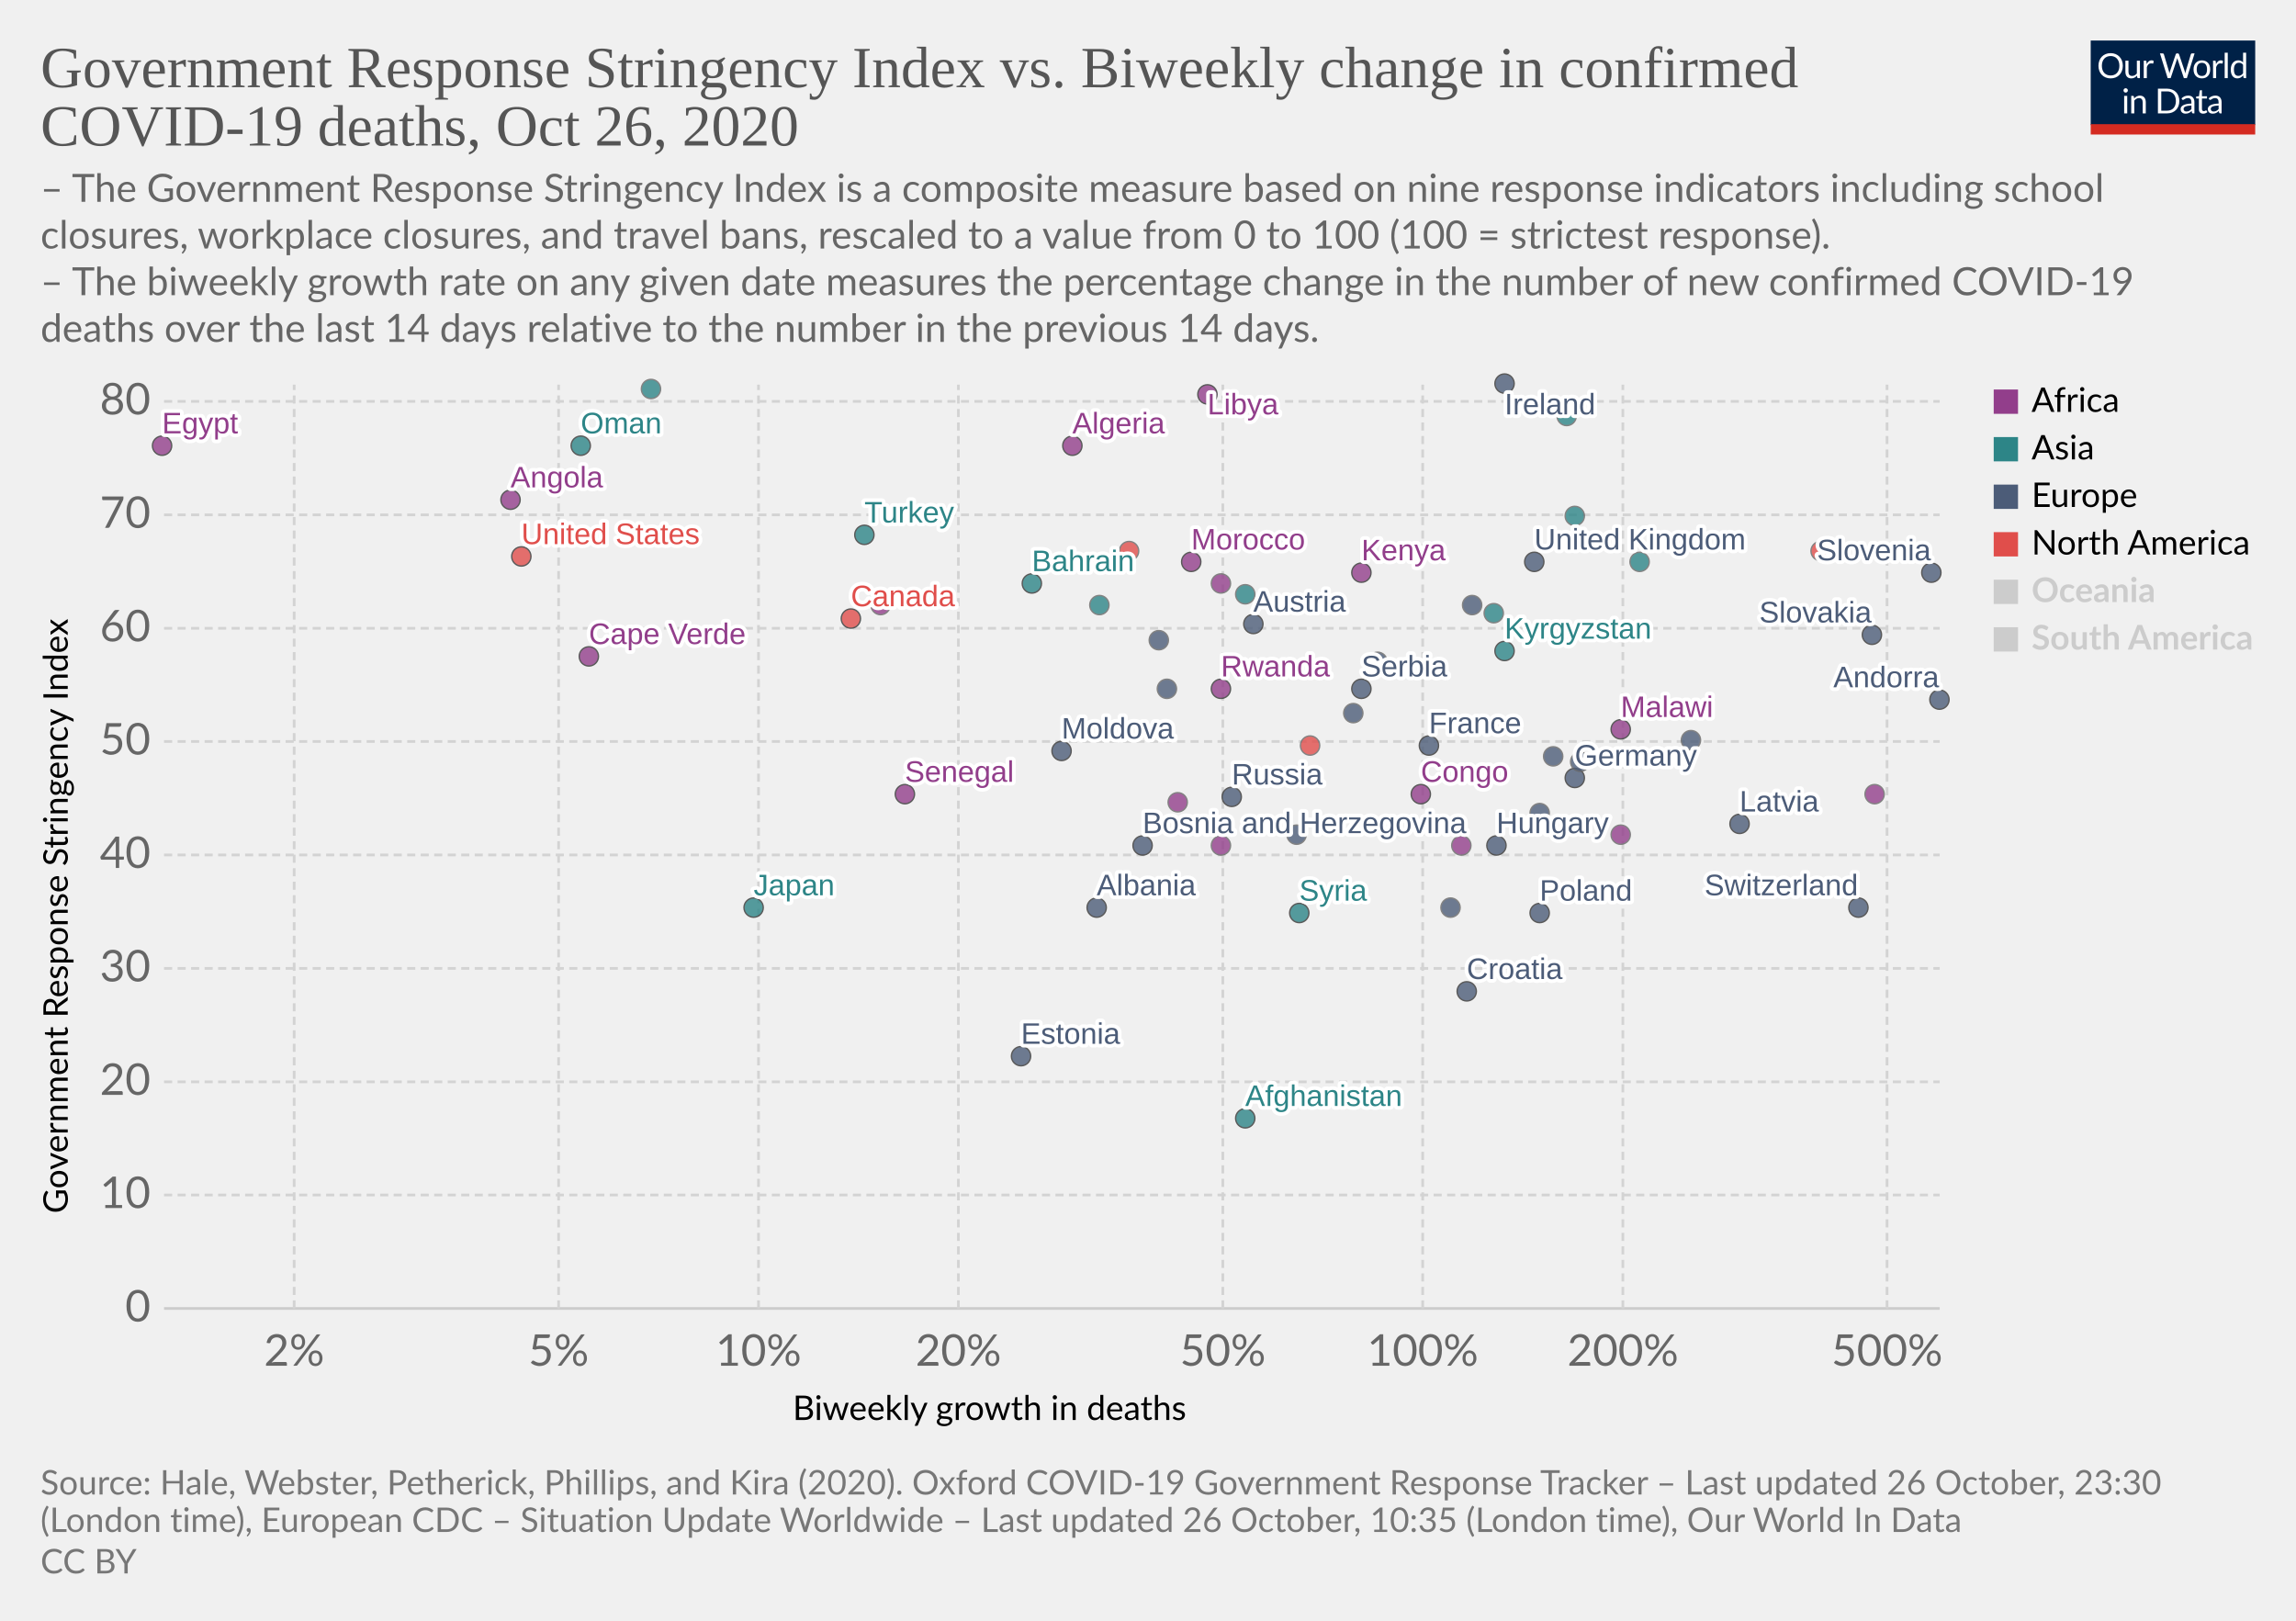
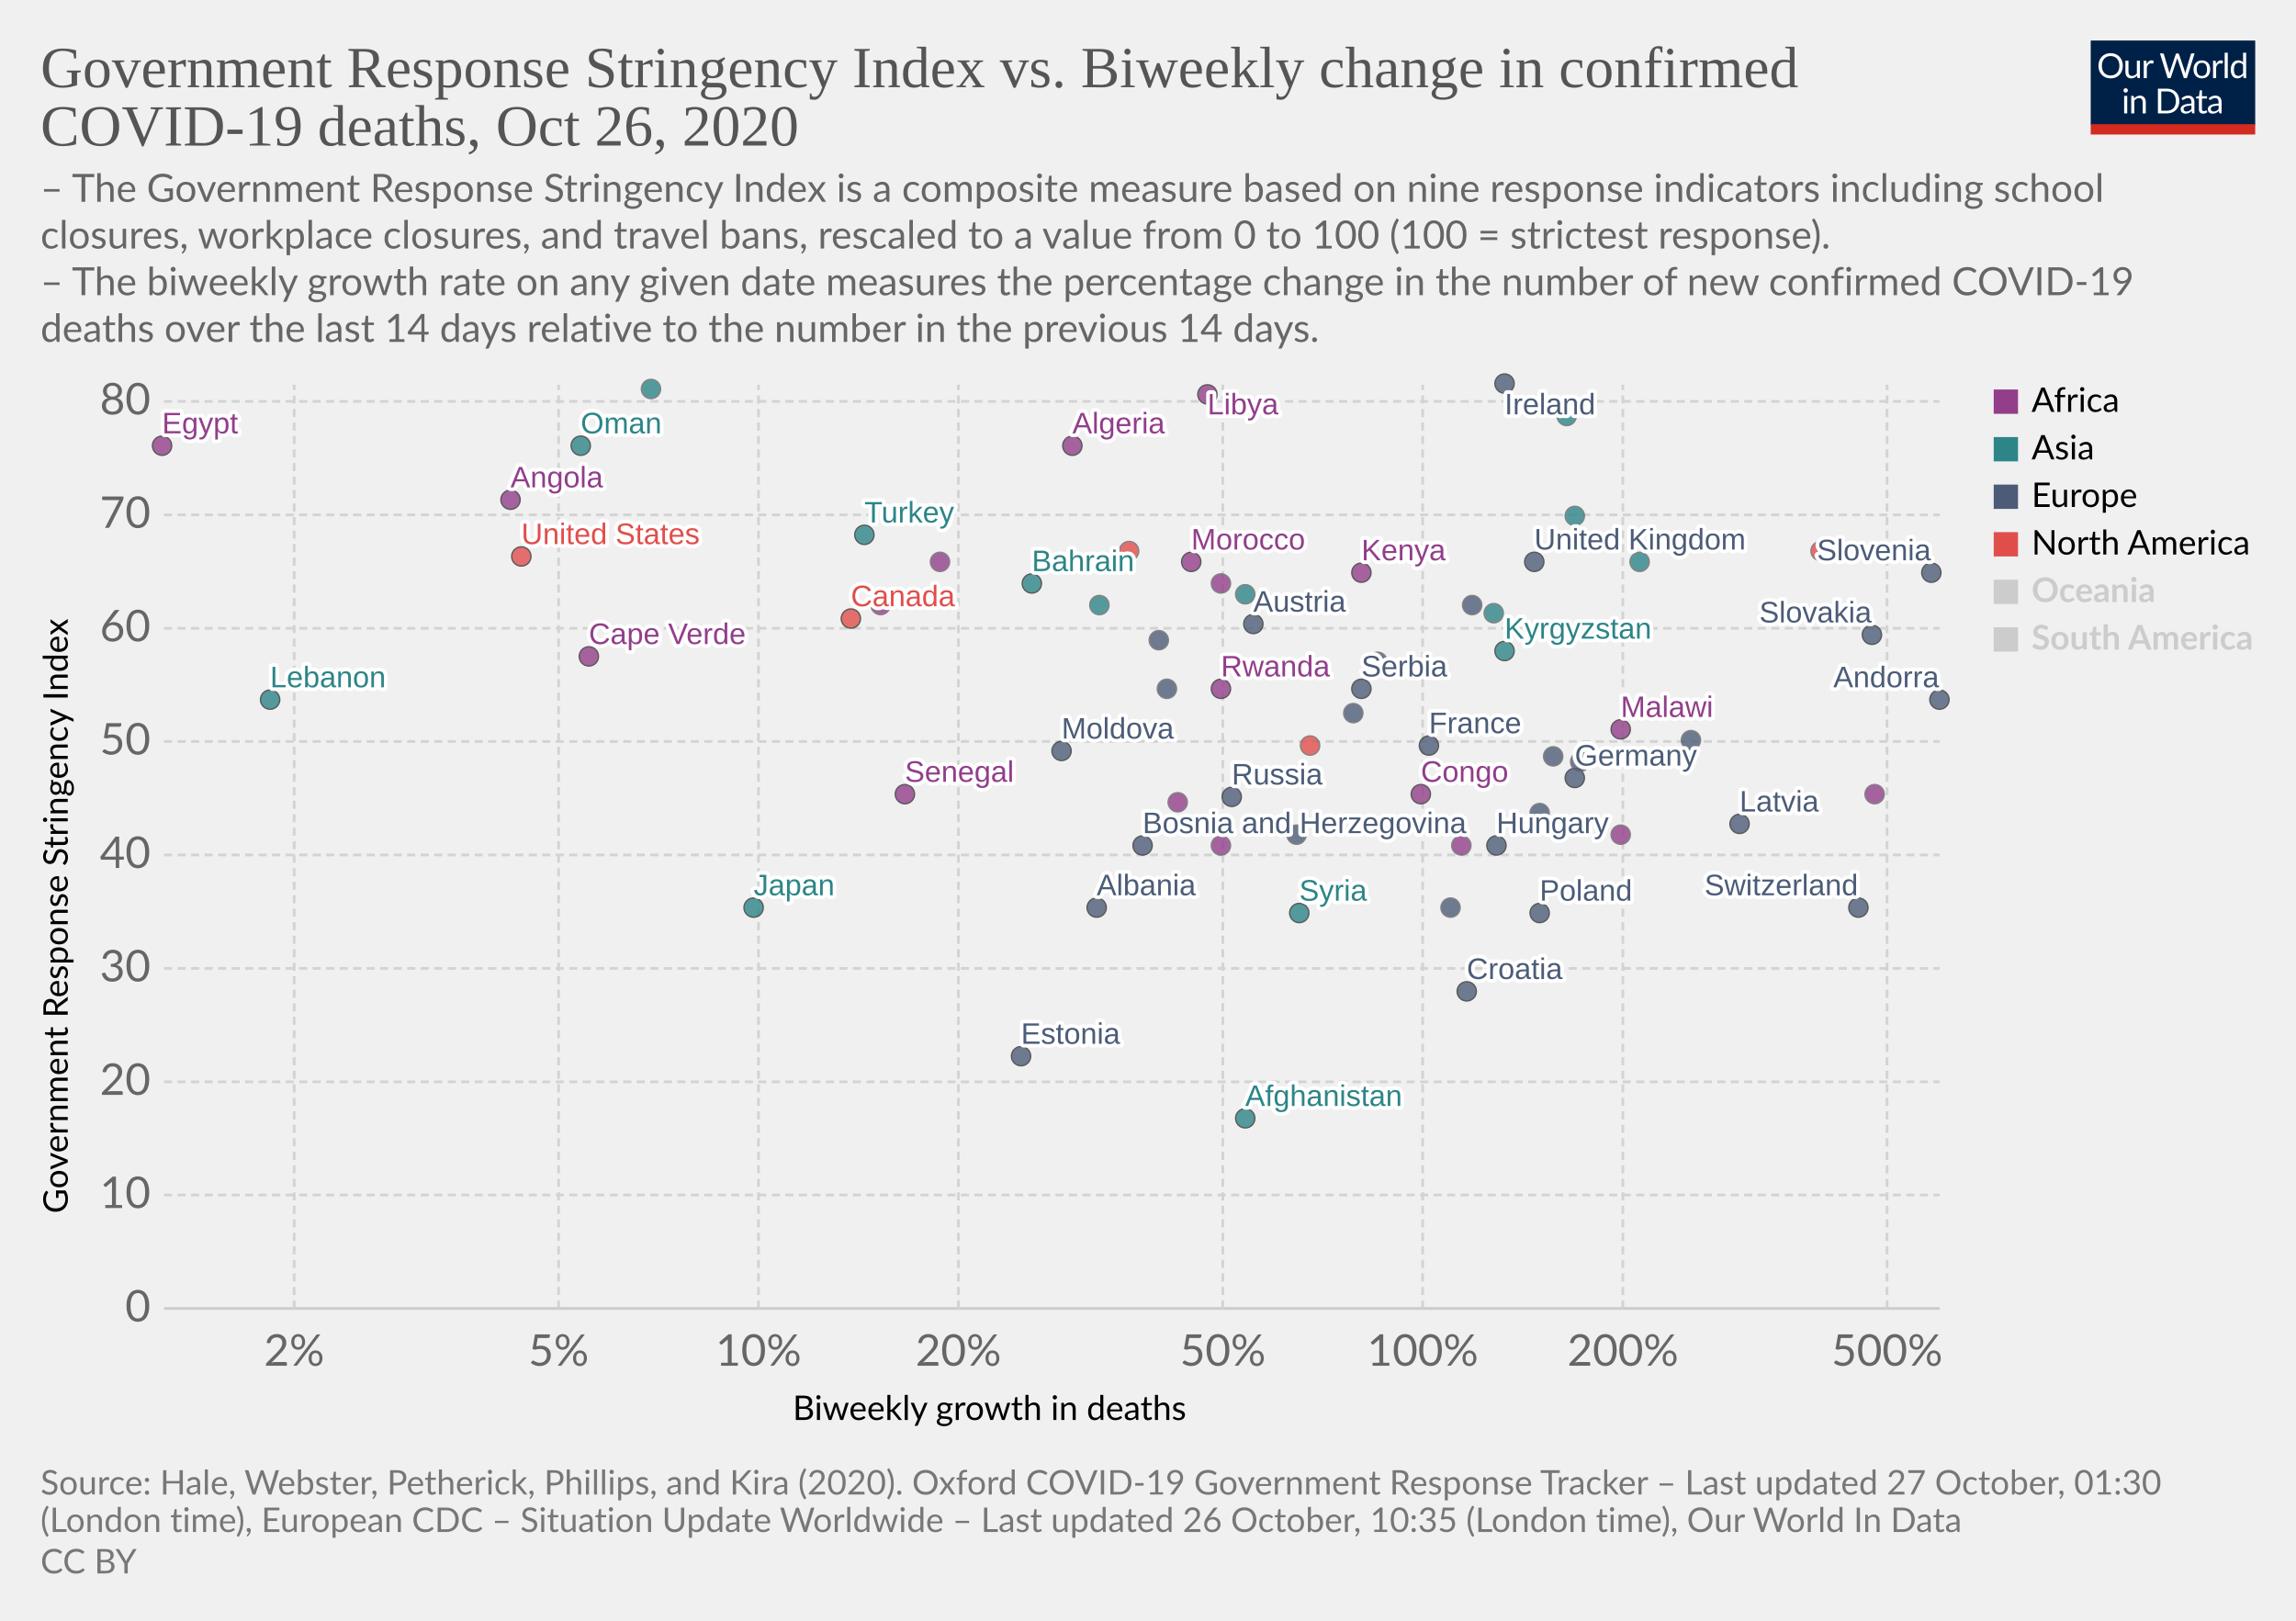
<svg xmlns="http://www.w3.org/2000/svg" version="1.1" style="background-color:#fff;-webkit-font-smoothing:antialiased" width="850" height="600" viewBox="0 0 850 600" font-family="Lato,'Helvetica Neue',Helvetica,Arial,sans-serif" font-size="18" text-rendering="optimizeLegibility">
  <g class="HeaderView">
    <g transform="matrix(.29 0 0 .29 774 15)">
      <svg width="210" height="120" viewBox="0 0 210 120" fill="none">
        <g clip-path="url(#clip0)">
          <path d="M0 0h210v107.89H0V0z" fill="#002147" />
          <path d="M40.98 32.25c0 2.36-.38 4.53-1.12 6.51a14.26 14.26 0 01-8.1 8.4c-1.9.78-4.02 1.17-6.34 1.17a16.6 16.6 0 01-6.33-1.17 14.31 14.31 0 01-8.08-8.4 18.29 18.29 0 01-1.12-6.51c0-2.36.38-4.53 1.12-6.5a14.32 14.32 0 018.07-8.44c1.92-.8 4.03-1.19 6.34-1.19 2.32 0 4.43.4 6.34 1.19 1.92.8 3.56 1.9 4.93 3.34a14.87 14.87 0 013.17 5.1 18.1 18.1 0 011.12 6.5zm-4.38 0c0-1.94-.26-3.68-.8-5.22a10.91 10.91 0 00-2.24-3.89 9.68 9.68 0 00-3.52-2.46 11.95 11.95 0 00-4.62-.86c-1.68 0-3.21.28-4.6.86a9.88 9.88 0 00-3.54 2.46 10.91 10.91 0 00-2.24 3.9c-.53 1.53-.8 3.27-.8 5.2 0 1.94.27 3.68.8 5.22a11.17 11.17 0 002.24 3.9 10.01 10.01 0 003.55 2.44c1.38.56 2.9.83 4.6.83 1.7 0 3.24-.27 4.61-.83a9.8 9.8 0 003.52-2.44 11.17 11.17 0 002.25-3.9c.53-1.54.8-3.28.8-5.21zm26.22-6.54V48H60.5c-.56 0-.9-.27-1.05-.81l-.31-2.4a12.45 12.45 0 01-3.26 2.6c-1.2.64-2.58.96-4.13.96-1.22 0-2.3-.2-3.24-.6a6.52 6.52 0 01-2.33-1.7 7.37 7.37 0 01-1.43-2.67c-.3-1.04-.46-2.2-.46-3.45V25.7h3.91v14.22c0 1.68.38 2.99 1.15 3.91.77.93 1.96 1.39 3.54 1.39 1.16 0 2.24-.27 3.23-.82a10.42 10.42 0 002.8-2.28V25.7h3.91zm8.61 4.47a9.94 9.94 0 012.6-3.56 5.64 5.64 0 013.76-1.3c.47 0 .92.05 1.34.15.44.1.83.27 1.17.49l-.3 2.92c-.09.37-.3.55-.66.55-.2 0-.5-.04-.9-.13a6.21 6.21 0 00-3.24.18c-.54.2-1.03.5-1.47.92-.42.4-.81.9-1.17 1.5-.33.58-.64 1.26-.92 2.02V48H67.7V25.71h2.25c.42 0 .72.08.88.25.16.16.27.44.33.83l.26 3.39zm61.16-13.7L122.75 48h-3.82l-7.99-24.05a21.95 21.95 0 01-.42-1.58 38.36 38.36 0 01-.44 1.58L102.05 48h-3.83L88.4 16.47h3.54c.38 0 .7.1.95.29.26.2.43.43.5.73l6.52 21.9c.1.4.2.83.28 1.28.1.46.2.94.29 1.46l.3-1.46c.12-.47.25-.9.38-1.27l7.41-21.91c.1-.25.26-.48.51-.69.27-.22.58-.33.95-.33h1.23c.38 0 .69.1.92.29.24.2.41.43.53.73l7.4 21.9a28.4 28.4 0 01.68 2.62 29.52 29.52 0 01.52-2.61l6.54-21.91c.07-.27.23-.5.48-.7.27-.21.58-.32.95-.32h3.32zm9.35 8.88c1.63 0 3.1.27 4.4.82a9.43 9.43 0 015.46 5.94c.5 1.4.74 2.98.74 4.73 0 1.76-.25 3.34-.74 4.75a9.43 9.43 0 01-5.46 5.92c-1.3.52-2.77.79-4.4.79-1.64 0-3.12-.27-4.44-.8a9.42 9.42 0 01-3.35-2.3c-.92-1-1.63-2.2-2.13-3.61-.49-1.41-.73-3-.73-4.75s.24-3.33.73-4.73c.5-1.43 1.2-2.64 2.13-3.63a9.4 9.4 0 013.35-2.31c1.32-.55 2.8-.82 4.44-.82zm0 19.89c2.2 0 3.84-.73 4.93-2.2 1.08-1.48 1.63-3.54 1.63-6.18 0-2.66-.55-4.72-1.63-6.2-1.09-1.49-2.73-2.23-4.93-2.23-1.12 0-2.09.2-2.93.57a5.7 5.7 0 00-2.06 1.65 7.5 7.5 0 00-1.24 2.67c-.26 1.04-.4 2.22-.4 3.54 0 2.64.55 4.7 1.64 6.18 1.1 1.47 2.76 2.2 4.99 2.2zm17.97-15.07a9.94 9.94 0 012.6-3.56 5.64 5.64 0 013.76-1.3c.47 0 .91.05 1.34.15.44.1.83.27 1.16.49l-.28 2.92c-.09.37-.31.55-.66.55-.2 0-.5-.04-.9-.13a6.2 6.2 0 00-3.24.18c-.54.2-1.03.5-1.47.92-.43.4-.82.9-1.17 1.5a13.1 13.1 0 00-.92 2.02V48h-3.94V25.71h2.24c.43 0 .72.08.88.25.17.16.28.44.33.83l.27 3.39zm15.04-14.59V48h-3.92V15.6h3.92zm19.55 15.43a6.22 6.22 0 00-2.38-2.05 6.7 6.7 0 00-2.86-.6c-2.07 0-3.66.75-4.77 2.23-1.12 1.48-1.68 3.6-1.68 6.33 0 1.46.13 2.7.38 3.74a7.29 7.29 0 001.1 2.56 4.35 4.35 0 001.78 1.45c.7.3 1.5.46 2.4.46 1.29 0 2.41-.3 3.36-.88a9.6 9.6 0 002.67-2.49V31.02zm3.91-15.43V48h-2.33c-.56 0-.9-.27-1.06-.81l-.35-2.71a12.13 12.13 0 01-3.25 2.77 8.28 8.28 0 01-4.23 1.06 7.31 7.31 0 01-6.14-2.9c-.73-.96-1.3-2.15-1.69-3.57a18.35 18.35 0 01.07-9.48 11.29 11.29 0 011.89-3.7 8.7 8.7 0 017.06-3.34 7.96 7.96 0 016.12 2.62V15.59h3.91zM46.61 70.71V93H42.7V70.71h3.91zm.84-7c0 .39-.08.75-.24 1.09a2.81 2.81 0 01-1.52 1.47 2.67 2.67 0 01-2.16 0 2.9 2.9 0 01-1.45-1.47 2.67 2.67 0 010-2.16c.15-.35.35-.65.6-.9.25-.27.53-.47.85-.62a2.67 2.67 0 012.16 0c.35.15.65.35.9.62.27.25.47.55.62.9.16.34.24.7.24 1.08zm7.97 10.24c.49-.54 1-1.04 1.54-1.48a9.85 9.85 0 013.66-1.84 8.96 8.96 0 015.43.35c.94.4 1.72.97 2.33 1.71a7.36 7.36 0 011.43 2.67c.32 1.04.49 2.19.49 3.45V93h-3.94V78.81c0-1.69-.4-3-1.17-3.92-.76-.93-1.93-1.4-3.5-1.4a6.6 6.6 0 00-3.25.83c-1 .56-1.92 1.31-2.77 2.27V93h-3.94V70.71h2.35c.56 0 .9.28 1.04.82l.3 2.42zm57.7 3.3c0 2.36-.37 4.5-1.11 6.44a14.3 14.3 0 01-3.17 4.98 14.1 14.1 0 01-4.93 3.2c-1.9.76-4.02 1.13-6.33 1.13H85.8V61.47h11.77c2.31 0 4.42.39 6.33 1.15a13.8 13.8 0 018.1 8.18 17.75 17.75 0 011.12 6.45zm-4.37 0c0-1.94-.26-3.67-.8-5.2a10.94 10.94 0 00-2.23-3.87 9.57 9.57 0 00-3.53-2.42 12.23 12.23 0 00-4.61-.83h-7.5v24.62h7.5c1.7 0 3.24-.28 4.61-.84a9.7 9.7 0 003.53-2.4 10.94 10.94 0 002.24-3.87c.53-1.53.8-3.26.8-5.2zm19.8 5.72c-1.8.06-3.34.2-4.62.44-1.26.22-2.3.51-3.1.88-.8.36-1.37.8-1.74 1.3-.35.5-.53 1.05-.53 1.67 0 .58.1 1.1.3 1.52a3 3 0 00.76 1.05c.34.27.73.46 1.17.6.45.11.94.17 1.45.17a7.28 7.28 0 003.5-.81 11.95 11.95 0 002.82-2.2v-4.62zm-12.65-9.11a12.73 12.73 0 013.98-2.66c1.43-.59 3-.88 4.73-.88 1.25 0 2.36.2 3.33.61a6.81 6.81 0 013.94 4.38c.33 1.04.5 2.19.5 3.43V93h-1.74a1.8 1.8 0 01-.88-.18c-.2-.13-.36-.38-.48-.74l-.44-2.12c-.59.55-1.16 1.03-1.72 1.46a9.48 9.48 0 01-3.74 1.7c-.69.15-1.46.23-2.3.23-.87 0-1.69-.12-2.45-.35a5.34 5.34 0 01-3.34-2.93 6.64 6.64 0 01-.49-2.64c0-.88.25-1.72.73-2.53a6.33 6.33 0 012.35-2.17c1.09-.63 2.5-1.15 4.25-1.54 1.75-.41 3.89-.65 6.42-.7v-1.75c0-1.73-.37-3.03-1.12-3.91-.75-.9-1.84-1.34-3.28-1.34-.97 0-1.78.12-2.44.37-.64.23-1.2.5-1.7.81l-1.23.82c-.33.23-.67.35-1 .35-.27 0-.5-.07-.69-.2a2.1 2.1 0 01-.48-.53l-.7-1.25zm27.67 19.5c-1.76 0-3.12-.5-4.07-1.48-.94-.98-1.41-2.4-1.41-4.25V74h-2.68a.9.9 0 01-.6-.2c-.16-.14-.24-.36-.24-.66v-1.56l3.65-.46.9-6.89a.9.9 0 01.29-.52.88.88 0 01.62-.22H142v7.67h6.44V74H142v13.38c0 .94.22 1.63.68 2.09.45.45 1.04.68 1.76.68a3.21 3.21 0 001.85-.53l.55-.35c.16-.12.3-.18.41-.18.2 0 .4.13.55.38l1.15 1.87a7.45 7.45 0 01-2.44 1.5c-.96.35-1.94.52-2.95.52zm19.68-10.4c-1.8.07-3.34.21-4.62.45-1.26.22-2.3.51-3.1.88-.8.36-1.37.8-1.74 1.3-.35.5-.53 1.05-.53 1.67 0 .58.1 1.1.3 1.52.18.42.44.77.76 1.05.34.27.73.46 1.17.6.45.11.94.17 1.45.17a7.3 7.3 0 003.5-.81 12.04 12.04 0 002.82-2.2v-4.62zm-12.65-9.1a12.72 12.72 0 013.99-2.66c1.42-.59 3-.88 4.72-.88 1.25 0 2.36.2 3.33.61a6.81 6.81 0 013.94 4.38c.33 1.04.5 2.19.5 3.43V93h-1.74a1.8 1.8 0 01-.88-.18c-.2-.13-.36-.38-.48-.74l-.44-2.12c-.59.55-1.16 1.03-1.72 1.46a9.48 9.48 0 01-3.74 1.7c-.69.15-1.46.23-2.3.23-.87 0-1.69-.12-2.45-.35a5.33 5.33 0 01-3.34-2.93 6.62 6.62 0 01-.49-2.64c0-.88.25-1.72.73-2.53a6.33 6.33 0 012.35-2.17c1.09-.63 2.5-1.15 4.25-1.54a31.2 31.2 0 016.42-.7v-1.75c0-1.73-.37-3.03-1.12-3.91-.75-.9-1.84-1.34-3.28-1.34-.97 0-1.78.12-2.44.37-.64.23-1.2.5-1.7.81-.46.3-.87.57-1.22.82-.34.23-.68.35-1.02.35-.26 0-.49-.07-.68-.2a1.88 1.88 0 01-.48-.53l-.7-1.25z" fill="#fff" />
          <path fill="#D42B21" d="M0 106.79h210V120H0z" />
        </g>
        <defs>
          <clipPath id="clip0">
            <path fill="#fff" d="M0 0h210v120H0z" />
          </clipPath>
        </defs>
      </svg>
    </g>
    <a href="https://ourworldindata.org/grapher/stringency-index-vs-biweekly-covid-deaths?time=latest" target="_blank" rel="noopener" font-family="&quot;Playfair Display&quot;,Georgia,&quot;Times New Roman&quot;,serif">
      <text font-size="21.6" x="15" y="32.3" fill="#555">
        <tspan x="15" y="32.28">Government Response Stringency Index vs. Biweekly change in confirmed</tspan>
        <tspan x="15" y="53.88">COVID-19 deaths, Oct 26, 2020</tspan>
      </text>
    </a>
    <text font-size="14.4" x="15" y="74.7" fill="#666">
      <tspan x="15" y="74.72">– The Government Response Stringency Index is a composite measure based on nine response indicators including school</tspan>
      <tspan x="15" y="92">closures, workplace closures, and travel bans, rescaled to a value from 0 to 100 (100 = strictest response).</tspan>
      <tspan x="15" y="109.28"> – The biweekly growth rate on any given date measures the percentage change in the number of new confirmed COVID-19</tspan>
      <tspan x="15" y="126.56">deaths over the last 14 days relative to the number in the previous 14 days.</tspan>
    </text>
  </g>
  <g class="ScatterPlot">
    <g class="DualAxisView">
      <g class="HorizontalAxis">
        <text font-size="12.6" x="293.5" y="525.7">
          <tspan x="293.47" y="525.68">Biweekly growth in deaths</tspan>
        </text>
        <text x="108.9" y="505.6" fill="#666" text-anchor="middle" font-size="16.2">2%</text>
        <text x="206.8" y="505.6" fill="#666" text-anchor="middle" font-size="16.2">5%</text>
        <text x="280.8" y="505.6" fill="#666" text-anchor="middle" font-size="16.2">10%</text>
        <text x="354.8" y="505.6" fill="#666" text-anchor="middle" font-size="16.2">20%</text>
        <text x="452.7" y="505.6" fill="#666" text-anchor="middle" font-size="16.2">50%</text>
        <text x="526.7" y="505.6" fill="#666" text-anchor="middle" font-size="16.2">100%</text>
        <text x="600.8" y="505.6" fill="#666" text-anchor="middle" font-size="16.2">200%</text>
        <text x="698.6" y="505.6" fill="#666" text-anchor="middle" font-size="16.2">500%</text>
      </g>
      <g class="VerticalAxis">
        <text font-size="12.6" x="-449.2" y="25.1" transform="rotate(-90)">
          <tspan x="-449.2" y="25.08">Government Response Stringency Index</tspan>
        </text>
        <text x="55.74" y="484.4" fill="#666" dominant-baseline="middle" text-anchor="end" font-size="16.2">0</text>
        <text x="55.74" y="442.4" fill="#666" dominant-baseline="middle" text-anchor="end" font-size="16.2">10</text>
        <text x="55.74" y="400.5" fill="#666" dominant-baseline="middle" text-anchor="end" font-size="16.2">20</text>
        <text x="55.74" y="358.5" fill="#666" dominant-baseline="middle" text-anchor="end" font-size="16.2">30</text>
        <text x="55.74" y="316.5" fill="#666" dominant-baseline="middle" text-anchor="end" font-size="16.2">40</text>
        <text x="55.74" y="274.5" fill="#666" dominant-baseline="middle" text-anchor="end" font-size="16.2">50</text>
        <text x="55.74" y="232.6" fill="#666" dominant-baseline="middle" text-anchor="end" font-size="16.2">60</text>
        <text x="55.74" y="190.6" fill="#666" dominant-baseline="middle" text-anchor="end" font-size="16.2">70</text>
        <text x="55.74" y="148.6" fill="#666" dominant-baseline="middle" text-anchor="end" font-size="16.2">80</text>
      </g>
      <g class="AxisGridLines horizontalLines">
        <path stroke="#ccc" d="M60.74 484.4h657.35" />
        <path stroke="#d3d3d3" stroke-dasharray="3,2" d="M60.74 442.4h657.35M60.74 400.5h657.35M60.74 358.5h657.35M60.74 316.5h657.35M60.74 274.5h657.35M60.74 232.6h657.35M60.74 190.6h657.35M60.74 148.6h657.35" />
      </g>
      <g class="AxisGridLines verticalLines" stroke="#d3d3d3" stroke-dasharray="3,2">
        <path d="M108.9 484.4v-342M206.8 484.4v-342M280.8 484.4v-342M354.8 484.4v-342M452.7 484.4v-342M526.7 484.4v-342M600.8 484.4v-342M698.6 484.4v-342" />
      </g>
    </g>
    <g class="PointsWithLabels clickable" clip-path="url(#a)" font-family="Arial, sans-serif">
      <path fill="rgba(255,255,255,0)" d="M60.74 142.4h657.35v342H60.74z" />
      <defs>
        <clipPath id="a">
          <path d="M50.74 132.4h677.35v362H50.74z" />
        </clipPath>
      </defs>
      <g class="key-United-Kingdom_0">
        <circle cx="568" cy="208" r="3.57" fill="#4C5C78" opacity=".8" stroke="#333" stroke-width=".5" />
      </g>
      <g class="key-Ireland_0">
        <circle cx="557" cy="142" r="3.57" fill="#4C5C78" opacity=".8" stroke="#333" stroke-width=".5" />
      </g>
      <g class="key-France_0">
        <circle cx="529" cy="276" r="3.57" fill="#4C5C78" opacity=".8" stroke="#333" stroke-width=".5" />
      </g>
      <g class="key-Netherlands_0">
        <circle cx="545" cy="224" r="3.57" fill="#4C5C78" opacity=".8" stroke="#666" stroke-width=".5" />
      </g>
      <g class="key-Germany_0">
        <circle cx="583" cy="288" r="3.57" fill="#4C5C78" opacity=".8" stroke="#333" stroke-width=".5" />
      </g>
      <g class="key-Switzerland_0">
        <circle cx="688" cy="336" r="3.57" fill="#4C5C78" opacity=".8" stroke="#333" stroke-width=".5" />
      </g>
      <g class="key-Italy_0">
        <circle cx="626" cy="274" r="3.57" fill="#4C5C78" opacity=".8" stroke="#666" stroke-width=".5" />
      </g>
      <g class="key-Poland_0">
        <circle cx="570" cy="338" r="3.57" fill="#4C5C78" opacity=".8" stroke="#333" stroke-width=".5" />
      </g>
      <g class="key-Russia_0">
        <circle cx="456" cy="295" r="3.57" fill="#4C5C78" opacity=".8" stroke="#333" stroke-width=".5" />
      </g>
      <g class="key-United-States_0">
        <circle cx="193" cy="206" r="3.57" fill="#E04E4B" opacity=".8" stroke="#333" stroke-width=".5" />
      </g>
      <g class="key-Japan_0">
        <circle cx="279" cy="336" r="3.57" fill="#2D8587" opacity=".8" stroke="#333" stroke-width=".5" />
      </g>
      <g class="key-Afghanistan_0">
        <circle cx="461" cy="414" r="3.57" fill="#2D8587" opacity=".8" stroke="#333" stroke-width=".5" />
      </g>
      <g class="key-Albania_0">
        <circle cx="406" cy="336" r="3.57" fill="#4C5C78" opacity=".8" stroke="#333" stroke-width=".5" />
      </g>
      <g class="key-Algeria_0">
        <circle cx="397" cy="165" r="3.57" fill="#923E8B" opacity=".8" stroke="#333" stroke-width=".5" />
      </g>
      <g class="key-Andorra_0">
        <circle cx="718" cy="259" r="3.57" fill="#4C5C78" opacity=".8" stroke="#333" stroke-width=".5" />
      </g>
      <g class="key-Angola_0">
        <circle cx="189" cy="185" r="3.57" fill="#923E8B" opacity=".8" stroke="#333" stroke-width=".5" />
      </g>
      <g class="key-Austria_0">
        <circle cx="464" cy="231" r="3.57" fill="#4C5C78" opacity=".8" stroke="#333" stroke-width=".5" />
      </g>
      <g class="key-Azerbaijan_0">
        <circle cx="583" cy="191" r="3.57" fill="#2D8587" opacity=".8" stroke="#666" stroke-width=".5" />
      </g>
      <g class="key-Bahrain_0">
        <circle cx="382" cy="216" r="3.57" fill="#2D8587" opacity=".8" stroke="#333" stroke-width=".5" />
      </g>
      <g class="key-Malawi_0">
        <circle cx="600" cy="270" r="3.57" fill="#923E8B" opacity=".8" stroke="#333" stroke-width=".5" />
      </g>
      <g class="key-Lithuania_0">
        <circle cx="575" cy="280" r="3.57" fill="#4C5C78" opacity=".8" stroke="#666" stroke-width=".5" />
      </g>
      <g class="key-Libya_0">
        <circle cx="447" cy="146" r="3.57" fill="#923E8B" opacity=".8" stroke="#333" stroke-width=".5" />
      </g>
      <g class="key-Latvia_0">
        <circle cx="644" cy="305" r="3.57" fill="#4C5C78" opacity=".8" stroke="#333" stroke-width=".5" />
      </g>
+       <g class="key-Lebanon_0">
+         <circle cx="100" cy="259" r="3.57" fill="#2D8587" opacity=".8" stroke="#333" stroke-width=".5" />
+       </g>
      <g class="key-Kyrgyzstan_0">
        <circle cx="557" cy="241" r="3.57" fill="#2D8587" opacity=".8" stroke="#333" stroke-width=".5" />
      </g>
      <g class="key-Kenya_0">
        <circle cx="504" cy="212" r="3.57" fill="#923E8B" opacity=".8" stroke="#333" stroke-width=".5" />
      </g>
      <g class="key-Jordan_0">
        <circle cx="580" cy="154" r="3.57" fill="#2D8587" opacity=".8" stroke="#666" stroke-width=".5" />
      </g>
      <g class="key-Hungary_0">
        <circle cx="554" cy="313" r="3.57" fill="#4C5C78" opacity=".8" stroke="#333" stroke-width=".5" />
      </g>
      <g class="key-Belize_0">
        <circle cx="418" cy="204" r="3.57" fill="#E04E4B" opacity=".8" stroke="#666" stroke-width=".5" />
      </g>
      <g class="key-Bosnia-and-Herzegovina_0">
        <circle cx="423" cy="313" r="3.57" fill="#4C5C78" opacity=".8" stroke="#333" stroke-width=".5" />
      </g>
      <g class="key-Botswana_0">
        <circle cx="452" cy="216" r="3.57" fill="#923E8B" opacity=".8" stroke="#666" stroke-width=".5" />
      </g>
      <g class="key-Bulgaria_0">
        <circle cx="537" cy="336" r="3.57" fill="#4C5C78" opacity=".8" stroke="#666" stroke-width=".5" />
      </g>
      <g class="key-Canada_0">
        <circle cx="315" cy="229" r="3.57" fill="#E04E4B" opacity=".8" stroke="#333" stroke-width=".5" />
      </g>
      <g class="key-Cape-Verde_0">
        <circle cx="218" cy="243" r="3.57" fill="#923E8B" opacity=".8" stroke="#333" stroke-width=".5" />
      </g>
      <g class="key-Zambia_0">
        <circle cx="600" cy="309" r="3.57" fill="#923E8B" opacity=".8" stroke="#666" stroke-width=".5" />
      </g>
      <g class="key-Egypt_0">
        <circle cx="60" cy="165" r="3.57" fill="#923E8B" opacity=".8" stroke="#333" stroke-width=".5" />
      </g>
      <g class="key-Rwanda_0">
        <circle cx="452" cy="255" r="3.57" fill="#923E8B" opacity=".8" stroke="#333" stroke-width=".5" />
      </g>
      <g class="key-Romania_0">
        <circle cx="432" cy="255" r="3.57" fill="#4C5C78" opacity=".8" stroke="#666" stroke-width=".5" />
      </g>
      <g class="key-Portugal_0">
        <circle cx="510" cy="245" r="3.57" fill="#4C5C78" opacity=".8" stroke="#666" stroke-width=".5" />
      </g>
      <g class="key-Nigeria_0">
        <circle cx="541" cy="313" r="3.57" fill="#923E8B" opacity=".8" stroke="#666" stroke-width=".5" />
      </g>
      <g class="key-Nepal_0">
        <circle cx="407" cy="224" r="3.57" fill="#2D8587" opacity=".8" stroke="#666" stroke-width=".5" />
      </g>
      <g class="key-Mozambique_0">
        <circle cx="326" cy="224" r="3.57" fill="#923E8B" opacity=".8" stroke="#666" stroke-width=".5" />
      </g>
      <g class="key-Morocco_0">
        <circle cx="441" cy="208" r="3.57" fill="#923E8B" opacity=".8" stroke="#333" stroke-width=".5" />
      </g>
      <g class="key-Moldova_0">
        <circle cx="393" cy="278" r="3.57" fill="#4C5C78" opacity=".8" stroke="#333" stroke-width=".5" />
      </g>
      <g class="key-Malaysia_0">
        <circle cx="607" cy="208" r="3.57" fill="#2D8587" opacity=".8" stroke="#666" stroke-width=".5" />
      </g>
+       <g class="key-Democratic-Republic-of-Congo_0">
+         <circle cx="694" cy="294" r="3.57" fill="#923E8B" opacity=".8" stroke="#666" stroke-width=".5" />
+       </g>
      <g class="key-Congo_0">
        <circle cx="526" cy="294" r="3.57" fill="#923E8B" opacity=".8" stroke="#333" stroke-width=".5" />
      </g>
      <g class="key-Kuwait_0">
        <circle cx="461" cy="220" r="3.57" fill="#2D8587" opacity=".8" stroke="#666" stroke-width=".5" />
      </g>
      <g class="key-Luxembourg_0">
        <circle cx="570" cy="301" r="3.57" fill="#4C5C78" opacity=".8" stroke="#666" stroke-width=".5" />
      </g>
      <g class="key-Oman_0">
        <circle cx="215" cy="165" r="3.57" fill="#2D8587" opacity=".8" stroke="#333" stroke-width=".5" />
      </g>
      <g class="key-Ukraine_0">
        <circle cx="429" cy="237" r="3.57" fill="#4C5C78" opacity=".8" stroke="#666" stroke-width=".5" />
      </g>
      <g class="key-Turkey_0">
        <circle cx="320" cy="198" r="3.57" fill="#2D8587" opacity=".8" stroke="#333" stroke-width=".5" />
      </g>
      <g class="key-Tunisia_0">
        <circle cx="452" cy="313" r="3.57" fill="#923E8B" opacity=".8" stroke="#666" stroke-width=".5" />
      </g>
      <g class="key-Syria_0">
        <circle cx="481" cy="338" r="3.57" fill="#2D8587" opacity=".8" stroke="#333" stroke-width=".5" />
      </g>
      <g class="key-Slovenia_0">
        <circle cx="715" cy="212" r="3.57" fill="#4C5C78" opacity=".8" stroke="#333" stroke-width=".5" />
      </g>
      <g class="key-Slovakia_0">
        <circle cx="693" cy="235" r="3.57" fill="#4C5C78" opacity=".8" stroke="#333" stroke-width=".5" />
      </g>
      <g class="key-Serbia_0">
        <circle cx="504" cy="255" r="3.57" fill="#4C5C78" opacity=".8" stroke="#333" stroke-width=".5" />
      </g>
      <g class="key-Senegal_0">
        <circle cx="335" cy="294" r="3.57" fill="#923E8B" opacity=".8" stroke="#333" stroke-width=".5" />
      </g>
      <g class="key-Myanmar_0">
        <circle cx="241" cy="144" r="3.57" fill="#2D8587" opacity=".8" stroke="#666" stroke-width=".5" />
      </g>
      <g class="key-Guatemala_0">
        <circle cx="485" cy="276" r="3.57" fill="#E04E4B" opacity=".8" stroke="#666" stroke-width=".5" />
      </g>
      <g class="key-Greece_0">
        <circle cx="501" cy="264" r="3.57" fill="#4C5C78" opacity=".8" stroke="#666" stroke-width=".5" />
      </g>
      <g class="key-Ghana_0">
        <circle cx="436" cy="297" r="3.57" fill="#923E8B" opacity=".8" stroke="#666" stroke-width=".5" />
      </g>
      <g class="key-Georgia_0">
        <circle cx="553" cy="227" r="3.57" fill="#2D8587" opacity=".8" stroke="#666" stroke-width=".5" />
      </g>
      <g class="key-Estonia_0">
        <circle cx="378" cy="391" r="3.57" fill="#4C5C78" opacity=".8" stroke="#333" stroke-width=".5" />
      </g>
+       <g class="key-Ethiopia_0">
+         <circle cx="348" cy="208" r="3.57" fill="#923E8B" opacity=".8" stroke="#666" stroke-width=".5" />
+       </g>
      <g class="key-Denmark_0">
        <circle cx="480" cy="309" r="3.57" fill="#4C5C78" opacity=".8" stroke="#666" stroke-width=".5" />
      </g>
      <g class="key-Czech-Republic_0">
        <circle cx="585" cy="282" r="3.57" fill="#4C5C78" opacity=".8" stroke="#666" stroke-width=".5" />
      </g>
      <g class="key-Cuba_0">
        <circle cx="674" cy="204" r="3.57" fill="#E04E4B" opacity=".8" stroke="#666" stroke-width=".5" />
      </g>
      <g class="key-Croatia_0">
        <circle cx="543" cy="367" r="3.57" fill="#4C5C78" opacity=".8" stroke="#333" stroke-width=".5" />
-       </g>
-       <g class="key-Democratic-Republic-of-Congo_0">
-         <circle cx="694" cy="294" r="3.57" fill="#923E8B" opacity=".8" stroke="#666" stroke-width=".5" />
      </g>
      <g class="backgroundLabels" fill="#333" font-size="11" font-weight="400">
        <text x="568" y="203.43" fill="#fff" stroke="#fff" stroke-linecap="round" stroke-linejoin="round" stroke-width=".25em">United Kingdom</text>
        <text x="568" y="203.43" fill="#4C5C78">United Kingdom</text>
        <text x="557" y="153.4" fill="#fff" stroke="#fff" stroke-linecap="round" stroke-linejoin="round" stroke-width=".25em">Ireland</text>
        <text x="557" y="153.4" fill="#4C5C78">Ireland</text>
        <text x="529" y="271.43" fill="#fff" stroke="#fff" stroke-linecap="round" stroke-linejoin="round" stroke-width=".25em">France</text>
        <text x="529" y="271.43" fill="#4C5C78">France</text>
        <text x="583" y="283.43" fill="#fff" stroke="#fff" stroke-linecap="round" stroke-linejoin="round" stroke-width=".25em">Germany</text>
        <text x="583" y="283.43" fill="#4C5C78">Germany</text>
        <text x="631.02" y="331.43" fill="#fff" stroke="#fff" stroke-linecap="round" stroke-linejoin="round" stroke-width=".25em">Switzerland</text>
        <text x="631.02" y="331.43" fill="#4C5C78">Switzerland</text>
        <text x="570" y="333.43" fill="#fff" stroke="#fff" stroke-linecap="round" stroke-linejoin="round" stroke-width=".25em">Poland</text>
        <text x="570" y="333.43" fill="#4C5C78">Poland</text>
        <text x="456" y="290.43" fill="#fff" stroke="#fff" stroke-linecap="round" stroke-linejoin="round" stroke-width=".25em">Russia</text>
        <text x="456" y="290.43" fill="#4C5C78">Russia</text>
        <text x="193" y="201.43" fill="#fff" stroke="#fff" stroke-linecap="round" stroke-linejoin="round" stroke-width=".25em">United States</text>
        <text x="193" y="201.43" fill="#E04E4B">United States</text>
        <text x="279" y="331.43" fill="#fff" stroke="#fff" stroke-linecap="round" stroke-linejoin="round" stroke-width=".25em">Japan</text>
        <text x="279" y="331.43" fill="#2D8587">Japan</text>
        <text x="461" y="409.43" fill="#fff" stroke="#fff" stroke-linecap="round" stroke-linejoin="round" stroke-width=".25em">Afghanistan</text>
        <text x="461" y="409.43" fill="#2D8587">Afghanistan</text>
        <text x="406" y="331.43" fill="#fff" stroke="#fff" stroke-linecap="round" stroke-linejoin="round" stroke-width=".25em">Albania</text>
        <text x="406" y="331.43" fill="#4C5C78">Albania</text>
        <text x="397" y="160.43" fill="#fff" stroke="#fff" stroke-linecap="round" stroke-linejoin="round" stroke-width=".25em">Algeria</text>
        <text x="397" y="160.43" fill="#923E8B">Algeria</text>
        <text x="678.73" y="254.43" fill="#fff" stroke="#fff" stroke-linecap="round" stroke-linejoin="round" stroke-width=".25em">Andorra</text>
        <text x="678.73" y="254.43" fill="#4C5C78">Andorra</text>
        <text x="189" y="180.43" fill="#fff" stroke="#fff" stroke-linecap="round" stroke-linejoin="round" stroke-width=".25em">Angola</text>
        <text x="189" y="180.43" fill="#923E8B">Angola</text>
        <text x="464" y="226.43" fill="#fff" stroke="#fff" stroke-linecap="round" stroke-linejoin="round" stroke-width=".25em">Austria</text>
        <text x="464" y="226.43" fill="#4C5C78">Austria</text>
        <text x="382" y="211.43" fill="#fff" stroke="#fff" stroke-linecap="round" stroke-linejoin="round" stroke-width=".25em">Bahrain</text>
        <text x="382" y="211.43" fill="#2D8587">Bahrain</text>
        <text x="600" y="265.43" fill="#fff" stroke="#fff" stroke-linecap="round" stroke-linejoin="round" stroke-width=".25em">Malawi</text>
        <text x="600" y="265.43" fill="#923E8B">Malawi</text>
        <text x="447" y="153.4" fill="#fff" stroke="#fff" stroke-linecap="round" stroke-linejoin="round" stroke-width=".25em">Libya</text>
        <text x="447" y="153.4" fill="#923E8B">Libya</text>
        <text x="644" y="300.43" fill="#fff" stroke="#fff" stroke-linecap="round" stroke-linejoin="round" stroke-width=".25em">Latvia</text>
        <text x="644" y="300.43" fill="#4C5C78">Latvia</text>
+         <text x="100" y="254.43" fill="#fff" stroke="#fff" stroke-linecap="round" stroke-linejoin="round" stroke-width=".25em">Lebanon</text>
+         <text x="100" y="254.43" fill="#2D8587">Lebanon</text>
        <text x="557" y="236.43" fill="#fff" stroke="#fff" stroke-linecap="round" stroke-linejoin="round" stroke-width=".25em">Kyrgyzstan</text>
        <text x="557" y="236.43" fill="#2D8587">Kyrgyzstan</text>
        <text x="504" y="207.43" fill="#fff" stroke="#fff" stroke-linecap="round" stroke-linejoin="round" stroke-width=".25em">Kenya</text>
        <text x="504" y="207.43" fill="#923E8B">Kenya</text>
        <text x="554" y="308.43" fill="#fff" stroke="#fff" stroke-linecap="round" stroke-linejoin="round" stroke-width=".25em">Hungary</text>
        <text x="554" y="308.43" fill="#4C5C78">Hungary</text>
        <text x="423" y="308.43" fill="#fff" stroke="#fff" stroke-linecap="round" stroke-linejoin="round" stroke-width=".25em">Bosnia and Herzegovina</text>
        <text x="423" y="308.43" fill="#4C5C78">Bosnia and Herzegovina</text>
        <text x="315" y="224.43" fill="#fff" stroke="#fff" stroke-linecap="round" stroke-linejoin="round" stroke-width=".25em">Canada</text>
        <text x="315" y="224.43" fill="#E04E4B">Canada</text>
        <text x="218" y="238.43" fill="#fff" stroke="#fff" stroke-linecap="round" stroke-linejoin="round" stroke-width=".25em">Cape Verde</text>
        <text x="218" y="238.43" fill="#923E8B">Cape Verde</text>
        <text x="60" y="160.43" fill="#fff" stroke="#fff" stroke-linecap="round" stroke-linejoin="round" stroke-width=".25em">Egypt</text>
        <text x="60" y="160.43" fill="#923E8B">Egypt</text>
        <text x="452" y="250.43" fill="#fff" stroke="#fff" stroke-linecap="round" stroke-linejoin="round" stroke-width=".25em">Rwanda</text>
        <text x="452" y="250.43" fill="#923E8B">Rwanda</text>
        <text x="441" y="203.43" fill="#fff" stroke="#fff" stroke-linecap="round" stroke-linejoin="round" stroke-width=".25em">Morocco</text>
        <text x="441" y="203.43" fill="#923E8B">Morocco</text>
        <text x="393" y="273.43" fill="#fff" stroke="#fff" stroke-linecap="round" stroke-linejoin="round" stroke-width=".25em">Moldova</text>
        <text x="393" y="273.43" fill="#4C5C78">Moldova</text>
        <text x="526" y="289.43" fill="#fff" stroke="#fff" stroke-linecap="round" stroke-linejoin="round" stroke-width=".25em">Congo</text>
        <text x="526" y="289.43" fill="#923E8B">Congo</text>
        <text x="215" y="160.43" fill="#fff" stroke="#fff" stroke-linecap="round" stroke-linejoin="round" stroke-width=".25em">Oman</text>
        <text x="215" y="160.43" fill="#2D8587">Oman</text>
        <text x="320" y="193.43" fill="#fff" stroke="#fff" stroke-linecap="round" stroke-linejoin="round" stroke-width=".25em">Turkey</text>
        <text x="320" y="193.43" fill="#2D8587">Turkey</text>
        <text x="481" y="333.43" fill="#fff" stroke="#fff" stroke-linecap="round" stroke-linejoin="round" stroke-width=".25em">Syria</text>
        <text x="481" y="333.43" fill="#2D8587">Syria</text>
        <text x="672.65" y="207.43" fill="#fff" stroke="#fff" stroke-linecap="round" stroke-linejoin="round" stroke-width=".25em">Slovenia</text>
        <text x="672.65" y="207.43" fill="#4C5C78">Slovenia</text>
        <text x="651.31" y="230.43" fill="#fff" stroke="#fff" stroke-linecap="round" stroke-linejoin="round" stroke-width=".25em">Slovakia</text>
        <text x="651.31" y="230.43" fill="#4C5C78">Slovakia</text>
        <text x="504" y="250.43" fill="#fff" stroke="#fff" stroke-linecap="round" stroke-linejoin="round" stroke-width=".25em">Serbia</text>
        <text x="504" y="250.43" fill="#4C5C78">Serbia</text>
        <text x="335" y="289.43" fill="#fff" stroke="#fff" stroke-linecap="round" stroke-linejoin="round" stroke-width=".25em">Senegal</text>
        <text x="335" y="289.43" fill="#923E8B">Senegal</text>
        <text x="378" y="386.43" fill="#fff" stroke="#fff" stroke-linecap="round" stroke-linejoin="round" stroke-width=".25em">Estonia</text>
        <text x="378" y="386.43" fill="#4C5C78">Estonia</text>
        <text x="543" y="362.43" fill="#fff" stroke="#fff" stroke-linecap="round" stroke-linejoin="round" stroke-width=".25em">Croatia</text>
        <text x="543" y="362.43" fill="#4C5C78">Croatia</text>
      </g>
    </g>
    <g class="ScatterColorLegend clickable" cursor="pointer">
      <g class="legendMark">
        <path fill="#923E8B" d="M738.09 144.2h9v9h-9z" />
        <text font-size="12.6" x="752.1" y="152.5">
          <tspan x="752.09" y="152.48">Africa</tspan>
        </text>
      </g>
      <g class="legendMark">
        <path fill="#2D8587" d="M738.09 161.8h9v9h-9z" />
        <text font-size="12.6" x="752.1" y="170.1">
          <tspan x="752.09" y="170.08">Asia</tspan>
        </text>
      </g>
      <g class="legendMark">
        <path fill="#4C5C78" d="M738.09 179.4h9v9h-9z" />
        <text font-size="12.6" x="752.1" y="187.7">
          <tspan x="752.09" y="187.68">Europe</tspan>
        </text>
      </g>
      <g class="legendMark">
        <path fill="#E04E4B" d="M738.09 197h9v9h-9z" />
        <text font-size="12.6" x="752.1" y="205.3">
          <tspan x="752.09" y="205.28">North America</tspan>
        </text>
      </g>
      <g class="legendMark" fill="#ccc">
        <path d="M738.09 214.6h9v9h-9z" />
        <text font-size="12.6" x="752.1" y="222.9" font-weight="700">
          <tspan x="752.09" y="222.88">Oceania</tspan>
        </text>
      </g>
      <g class="legendMark" fill="#ccc">
        <path d="M738.09 232.2h9v9h-9z" />
        <text font-size="12.6" x="752.1" y="240.5" font-weight="700">
          <tspan x="752.09" y="240.48">South America</tspan>
        </text>
      </g>
    </g>
  </g>
  <g class="SourcesFooter" fill="#777">
    <g class="clickable" fill="#777">
      <text font-size="12.6" x="15" y="553.3">
-         <tspan x="15" y="553.28">Source: Hale, Webster, Petherick, Phillips, and Kira (2020). Oxford COVID-19 Government Response Tracker – Last updated 26 October, 23:30</tspan>
+         <tspan x="15" y="553.28">Source: Hale, Webster, Petherick, Phillips, and Kira (2020). Oxford COVID-19 Government Response Tracker – Last updated 27 October, 01:30</tspan>
        <tspan x="15" y="567.14">(London time), European CDC – Situation Update Worldwide – Last updated 26 October, 10:35 (London time), Our World In Data</tspan>
      </text>
    </g>
    <text font-size="12.6" x="15" y="582.5">
      <tspan x="15" y="582.48">
        <a class="cclogo" href="http://creativecommons.org/licenses/by/4.0/deed.en_US" target="_blank" fill="#777">CC BY</a>
      </tspan>
    </text>
  </g>
</svg>
